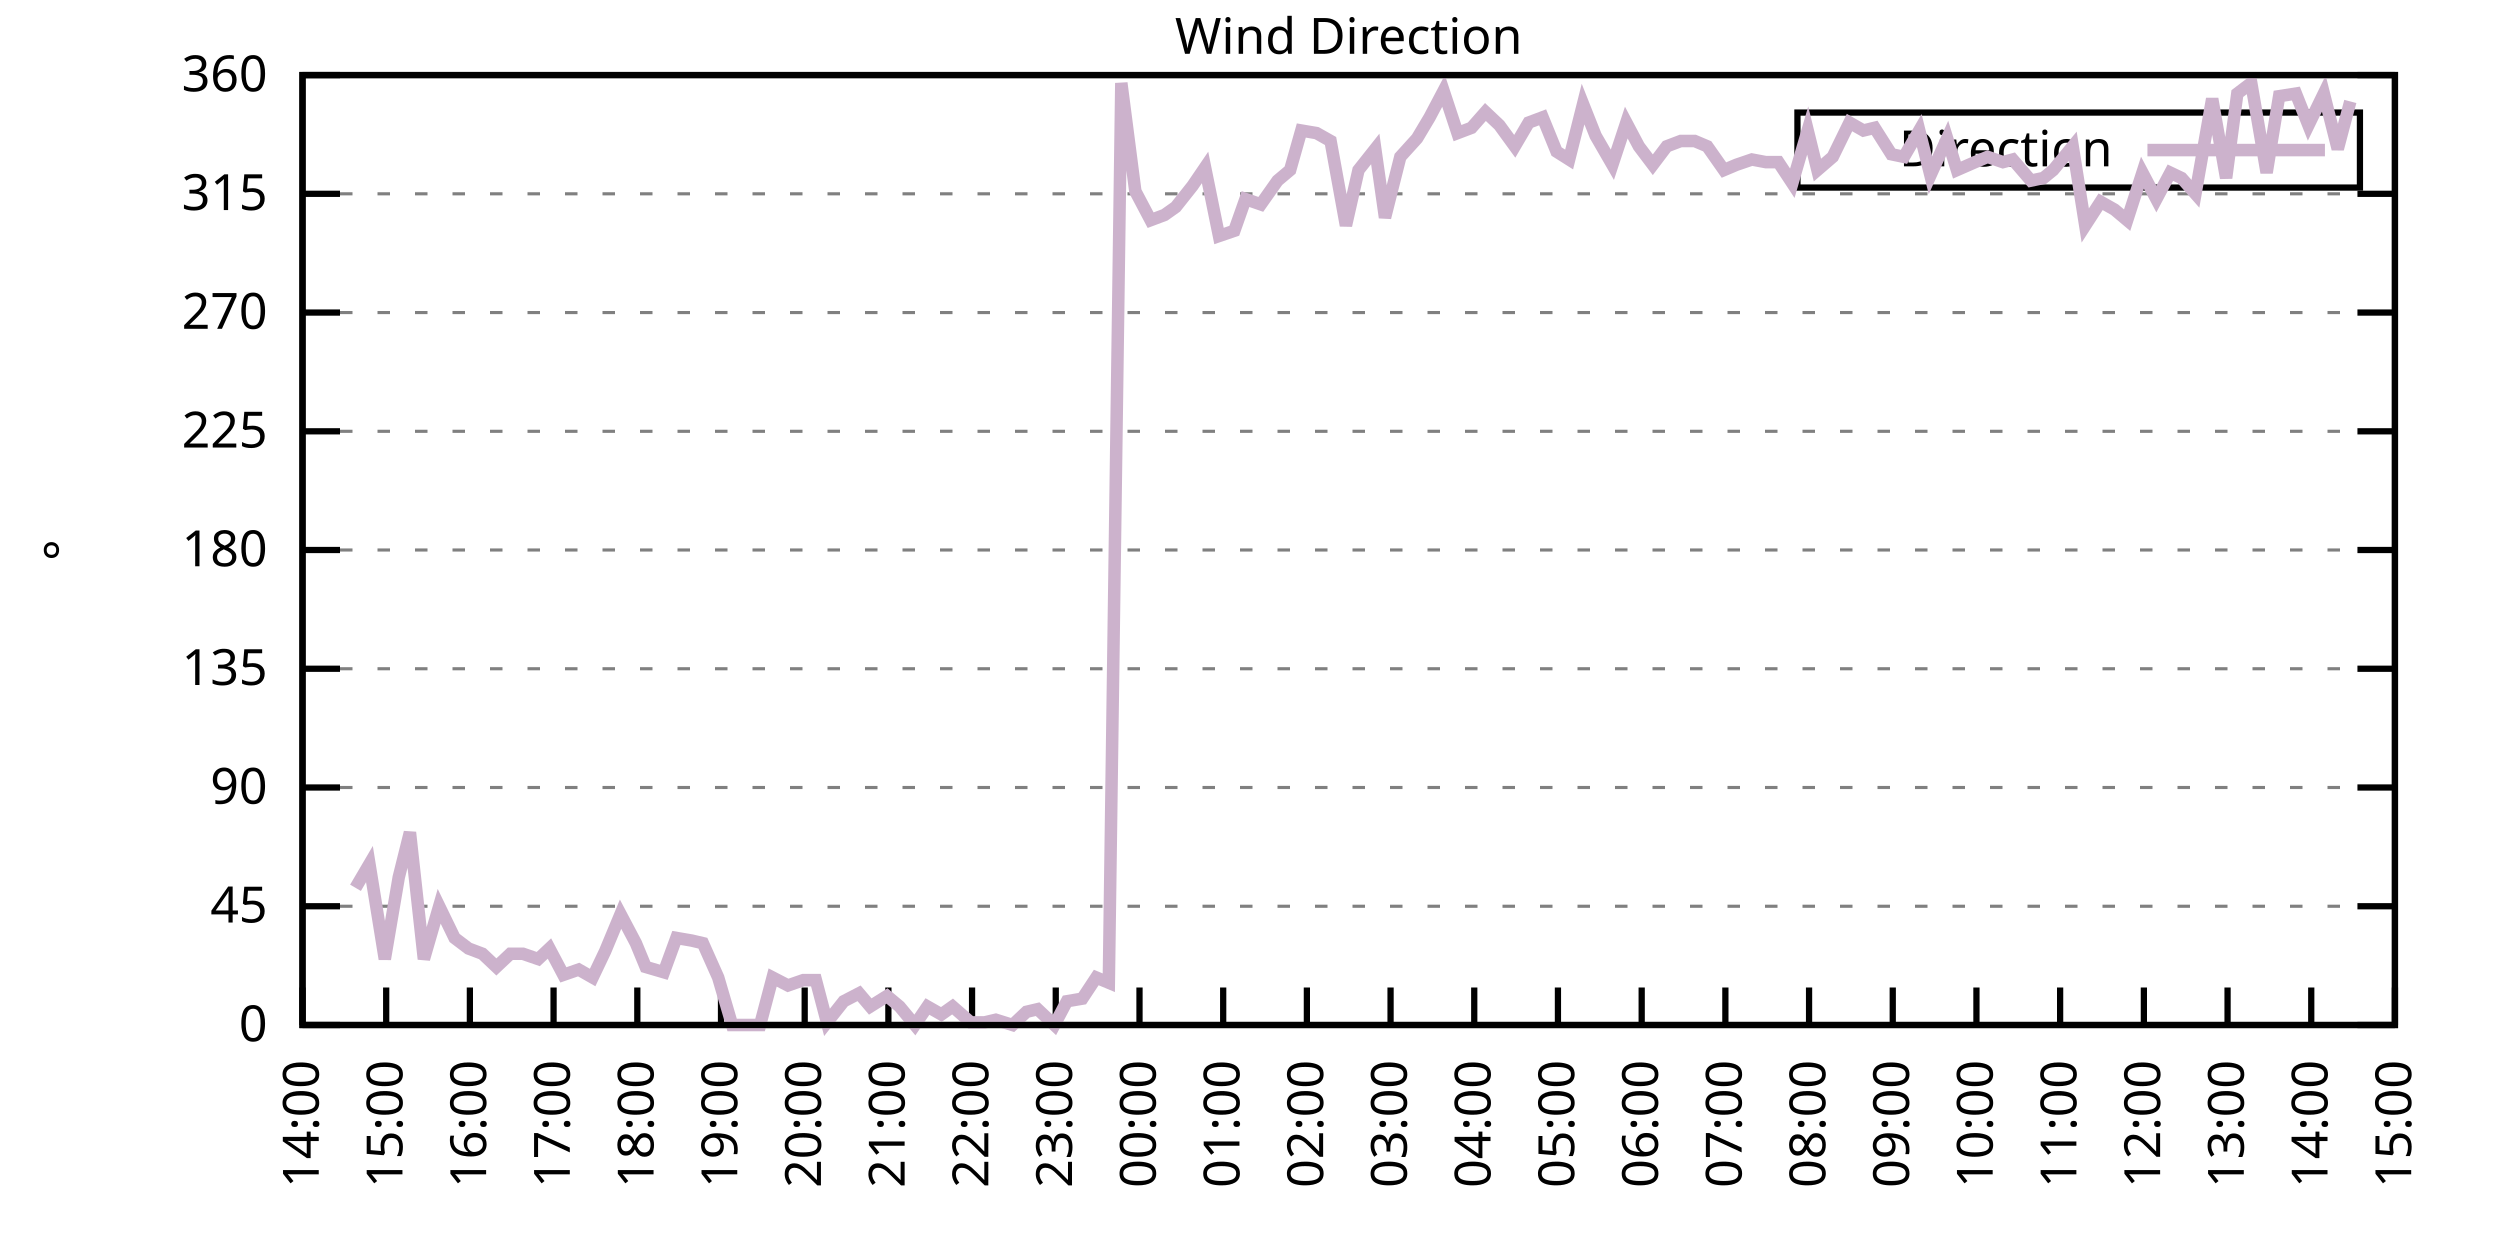
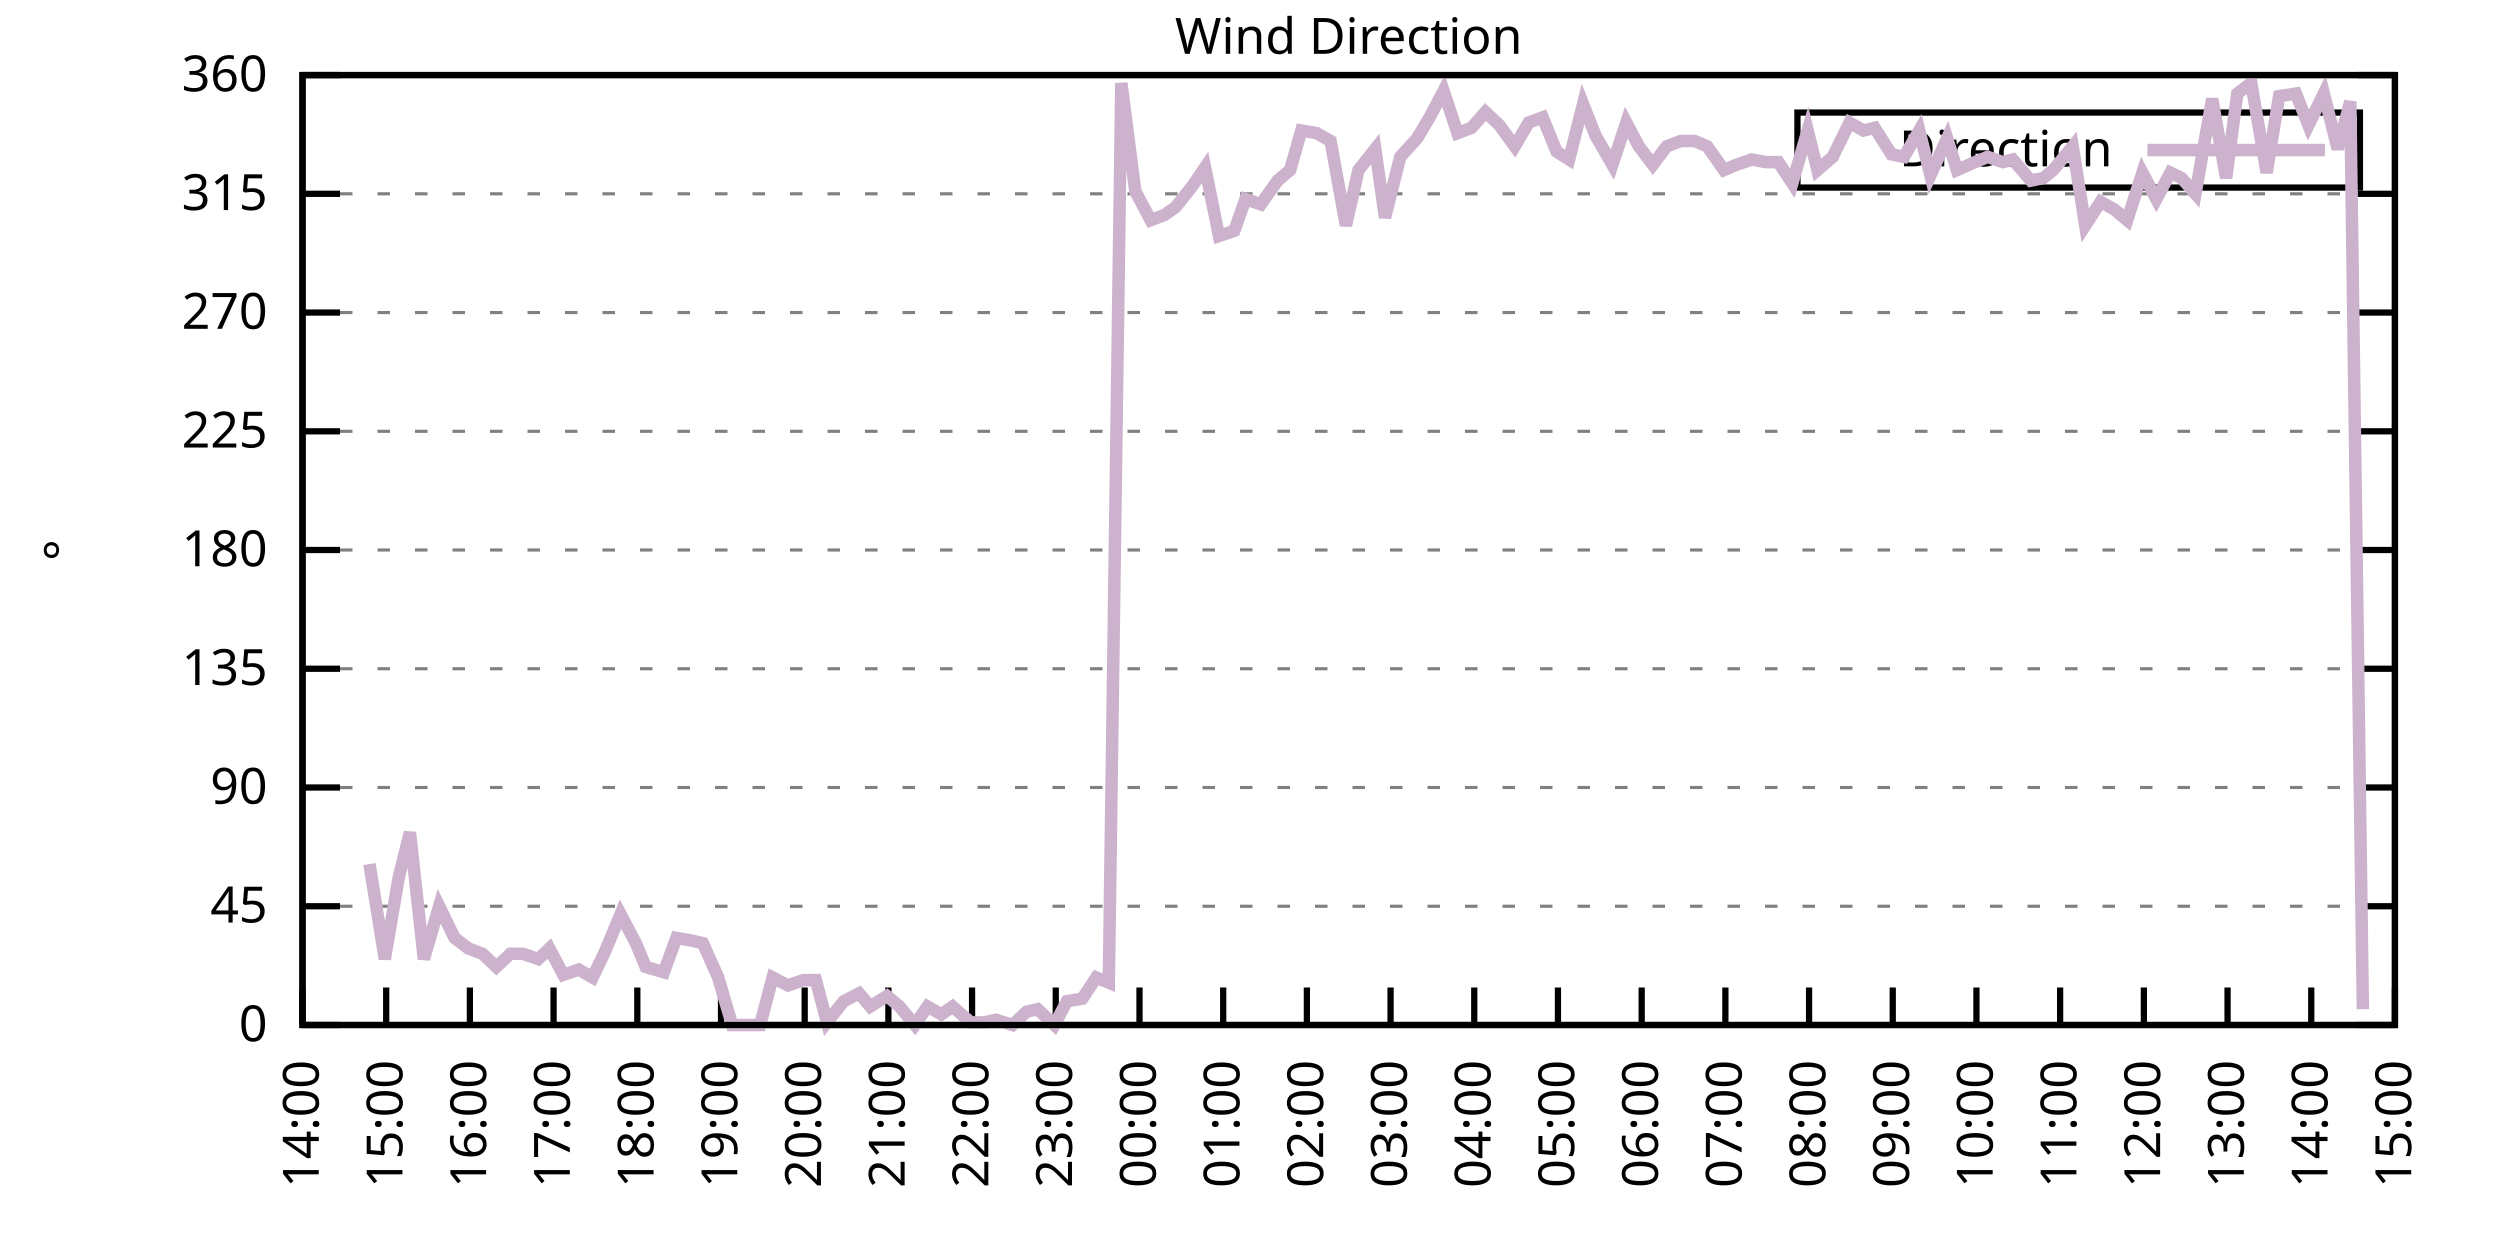
<svg xmlns="http://www.w3.org/2000/svg" xmlns:xlink="http://www.w3.org/1999/xlink" width="400" height="200" viewBox="0 0 400 200">
  <g id="gnuplot_canvas">
    <rect x="0" y="0" width="400" height="200" fill="none" />
    <defs>
      <circle id="gpDot" r="0.5" stroke-width="0.5" stroke="currentColor" />
      <path id="gpPt0" stroke-width="0.333" stroke="currentColor" d="M-1,0 h2 M0,-1 v2" />
      <path id="gpPt1" stroke-width="0.333" stroke="currentColor" d="M-1,-1 L1,1 M1,-1 L-1,1" />
      <path id="gpPt2" stroke-width="0.333" stroke="currentColor" d="M-1,0 L1,0 M0,-1 L0,1 M-1,-1 L1,1 M-1,1 L1,-1" />
      <rect id="gpPt3" stroke-width="0.333" stroke="currentColor" x="-1" y="-1" width="2" height="2" />
      <rect id="gpPt4" stroke-width="0.333" stroke="currentColor" fill="currentColor" x="-1" y="-1" width="2" height="2" />
      <circle id="gpPt5" stroke-width="0.333" stroke="currentColor" cx="0" cy="0" r="1" />
      <use xlink:href="#gpPt5" id="gpPt6" fill="currentColor" stroke="none" />
      <path id="gpPt7" stroke-width="0.333" stroke="currentColor" d="M0,-1.33 L-1.33,0.67 L1.33,0.67 z" />
      <use xlink:href="#gpPt7" id="gpPt8" fill="currentColor" stroke="none" />
      <use xlink:href="#gpPt7" id="gpPt9" stroke="currentColor" transform="rotate(180)" />
      <use xlink:href="#gpPt9" id="gpPt10" fill="currentColor" stroke="none" />
      <use xlink:href="#gpPt3" id="gpPt11" stroke="currentColor" transform="rotate(45)" />
      <use xlink:href="#gpPt11" id="gpPt12" fill="currentColor" stroke="none" />
      <path id="gpPt13" stroke-width="0.333" stroke="currentColor" d="M0,1.330 L1.265,0.411 L0.782,-1.067 L-0.782,-1.076 L-1.265,0.411 z" />
      <use xlink:href="#gpPt13" id="gpPt14" fill="currentColor" stroke="none" />
      <filter id="textbox" filterUnits="objectBoundingBox" x="0" y="0" height="1" width="1">
        <feFlood flood-color="white" flood-opacity="1" result="bgnd" />
        <feComposite in="SourceGraphic" in2="bgnd" operator="atop" />
      </filter>
      <filter id="greybox" filterUnits="objectBoundingBox" x="0" y="0" height="1" width="1">
        <feFlood flood-color="lightgrey" flood-opacity="1" result="grey" />
        <feComposite in="SourceGraphic" in2="grey" operator="atop" />
      </filter>
    </defs>
    <g fill="none" color="white" stroke="currentColor" stroke-width="1.00" stroke-linecap="butt" stroke-linejoin="miter">
</g>
    <g fill="none" color="black" stroke="currentColor" stroke-width="1.00" stroke-linecap="butt" stroke-linejoin="miter">
      <g stroke="none" shape-rendering="crispEdges">
        <polygon fill="rgb(255, 255, 255)" points="48.40,164.00 383.18,164.00 383.18,12.02 48.40,12.02 " />
      </g>
    </g>
    <g fill="none" color="black" stroke="currentColor" stroke-width="1.00" stroke-linecap="butt" stroke-linejoin="miter">
</g>
    <g fill="none" color="black" stroke="black" stroke-width="0.50" stroke-linecap="butt" stroke-linejoin="miter">
</g>
    <g fill="none" color="gray" stroke="currentColor" stroke-width="0.50" stroke-linecap="butt" stroke-linejoin="miter">
      <path stroke="gray" stroke-dasharray="2,4" class="gridline" d="M48.40,164.00 L383.19,164.00  " />
    </g>
    <g fill="none" color="gray" stroke="gray" stroke-width="1.00" stroke-linecap="butt" stroke-linejoin="miter">
</g>
    <g fill="none" color="black" stroke="currentColor" stroke-width="1.00" stroke-linecap="butt" stroke-linejoin="miter">
      <path stroke="black" d="M48.40,164.00 L54.40,164.00 M383.19,164.00 L377.19,164.00  " />
      <g transform="translate(42.80,166.60)" stroke="none" fill="black" font-family="Sans" font-size="8.00" text-anchor="end">
        <text>
          <tspan font-family="Sans"> 0</tspan>
        </text>
      </g>
    </g>
    <g fill="none" color="black" stroke="currentColor" stroke-width="1.00" stroke-linecap="butt" stroke-linejoin="miter">
</g>
    <g fill="none" color="black" stroke="black" stroke-width="0.50" stroke-linecap="butt" stroke-linejoin="miter">
</g>
    <g fill="none" color="gray" stroke="currentColor" stroke-width="0.50" stroke-linecap="butt" stroke-linejoin="miter">
      <path stroke="gray" stroke-dasharray="2,4" class="gridline" d="M48.40,145.00 L383.19,145.00  " />
    </g>
    <g fill="none" color="gray" stroke="gray" stroke-width="1.00" stroke-linecap="butt" stroke-linejoin="miter">
</g>
    <g fill="none" color="black" stroke="currentColor" stroke-width="1.00" stroke-linecap="butt" stroke-linejoin="miter">
      <path stroke="black" d="M48.40,145.00 L54.40,145.00 M383.19,145.00 L377.19,145.00  " />
      <g transform="translate(42.80,147.60)" stroke="none" fill="black" font-family="Sans" font-size="8.00" text-anchor="end">
        <text>
          <tspan font-family="Sans"> 45</tspan>
        </text>
      </g>
    </g>
    <g fill="none" color="black" stroke="currentColor" stroke-width="1.00" stroke-linecap="butt" stroke-linejoin="miter">
</g>
    <g fill="none" color="black" stroke="black" stroke-width="0.50" stroke-linecap="butt" stroke-linejoin="miter">
</g>
    <g fill="none" color="gray" stroke="currentColor" stroke-width="0.50" stroke-linecap="butt" stroke-linejoin="miter">
      <path stroke="gray" stroke-dasharray="2,4" class="gridline" d="M48.40,126.00 L383.19,126.00  " />
    </g>
    <g fill="none" color="gray" stroke="gray" stroke-width="1.00" stroke-linecap="butt" stroke-linejoin="miter">
</g>
    <g fill="none" color="black" stroke="currentColor" stroke-width="1.00" stroke-linecap="butt" stroke-linejoin="miter">
      <path stroke="black" d="M48.40,126.00 L54.40,126.00 M383.19,126.00 L377.19,126.00  " />
      <g transform="translate(42.80,128.60)" stroke="none" fill="black" font-family="Sans" font-size="8.00" text-anchor="end">
        <text>
          <tspan font-family="Sans"> 90</tspan>
        </text>
      </g>
    </g>
    <g fill="none" color="black" stroke="currentColor" stroke-width="1.00" stroke-linecap="butt" stroke-linejoin="miter">
</g>
    <g fill="none" color="black" stroke="black" stroke-width="0.50" stroke-linecap="butt" stroke-linejoin="miter">
</g>
    <g fill="none" color="gray" stroke="currentColor" stroke-width="0.50" stroke-linecap="butt" stroke-linejoin="miter">
      <path stroke="gray" stroke-dasharray="2,4" class="gridline" d="M48.40,107.00 L383.19,107.00  " />
    </g>
    <g fill="none" color="gray" stroke="gray" stroke-width="1.00" stroke-linecap="butt" stroke-linejoin="miter">
</g>
    <g fill="none" color="black" stroke="currentColor" stroke-width="1.00" stroke-linecap="butt" stroke-linejoin="miter">
      <path stroke="black" d="M48.40,107.00 L54.40,107.00 M383.19,107.00 L377.19,107.00  " />
      <g transform="translate(42.80,109.60)" stroke="none" fill="black" font-family="Sans" font-size="8.00" text-anchor="end">
        <text>
          <tspan font-family="Sans"> 135</tspan>
        </text>
      </g>
    </g>
    <g fill="none" color="black" stroke="currentColor" stroke-width="1.00" stroke-linecap="butt" stroke-linejoin="miter">
</g>
    <g fill="none" color="black" stroke="black" stroke-width="0.50" stroke-linecap="butt" stroke-linejoin="miter">
</g>
    <g fill="none" color="gray" stroke="currentColor" stroke-width="0.50" stroke-linecap="butt" stroke-linejoin="miter">
      <path stroke="gray" stroke-dasharray="2,4" class="gridline" d="M48.40,88.00 L383.19,88.00  " />
    </g>
    <g fill="none" color="gray" stroke="gray" stroke-width="1.00" stroke-linecap="butt" stroke-linejoin="miter">
</g>
    <g fill="none" color="black" stroke="currentColor" stroke-width="1.00" stroke-linecap="butt" stroke-linejoin="miter">
      <path stroke="black" d="M48.40,88.00 L54.40,88.00 M383.19,88.00 L377.19,88.00  " />
      <g transform="translate(42.80,90.60)" stroke="none" fill="black" font-family="Sans" font-size="8.00" text-anchor="end">
        <text>
          <tspan font-family="Sans"> 180</tspan>
        </text>
      </g>
    </g>
    <g fill="none" color="black" stroke="currentColor" stroke-width="1.00" stroke-linecap="butt" stroke-linejoin="miter">
</g>
    <g fill="none" color="black" stroke="black" stroke-width="0.50" stroke-linecap="butt" stroke-linejoin="miter">
</g>
    <g fill="none" color="gray" stroke="currentColor" stroke-width="0.50" stroke-linecap="butt" stroke-linejoin="miter">
      <path stroke="gray" stroke-dasharray="2,4" class="gridline" d="M48.40,69.01 L383.19,69.01  " />
    </g>
    <g fill="none" color="gray" stroke="gray" stroke-width="1.00" stroke-linecap="butt" stroke-linejoin="miter">
</g>
    <g fill="none" color="black" stroke="currentColor" stroke-width="1.00" stroke-linecap="butt" stroke-linejoin="miter">
      <path stroke="black" d="M48.40,69.01 L54.40,69.01 M383.19,69.01 L377.19,69.01  " />
      <g transform="translate(42.80,71.61)" stroke="none" fill="black" font-family="Sans" font-size="8.00" text-anchor="end">
        <text>
          <tspan font-family="Sans"> 225</tspan>
        </text>
      </g>
    </g>
    <g fill="none" color="black" stroke="currentColor" stroke-width="1.00" stroke-linecap="butt" stroke-linejoin="miter">
</g>
    <g fill="none" color="black" stroke="black" stroke-width="0.50" stroke-linecap="butt" stroke-linejoin="miter">
</g>
    <g fill="none" color="gray" stroke="currentColor" stroke-width="0.50" stroke-linecap="butt" stroke-linejoin="miter">
      <path stroke="gray" stroke-dasharray="2,4" class="gridline" d="M48.40,50.01 L383.19,50.01  " />
    </g>
    <g fill="none" color="gray" stroke="gray" stroke-width="1.00" stroke-linecap="butt" stroke-linejoin="miter">
</g>
    <g fill="none" color="black" stroke="currentColor" stroke-width="1.00" stroke-linecap="butt" stroke-linejoin="miter">
      <path stroke="black" d="M48.40,50.01 L54.40,50.01 M383.19,50.01 L377.19,50.01  " />
      <g transform="translate(42.80,52.61)" stroke="none" fill="black" font-family="Sans" font-size="8.00" text-anchor="end">
        <text>
          <tspan font-family="Sans"> 270</tspan>
        </text>
      </g>
    </g>
    <g fill="none" color="black" stroke="currentColor" stroke-width="1.00" stroke-linecap="butt" stroke-linejoin="miter">
</g>
    <g fill="none" color="black" stroke="black" stroke-width="0.50" stroke-linecap="butt" stroke-linejoin="miter">
</g>
    <g fill="none" color="gray" stroke="currentColor" stroke-width="0.50" stroke-linecap="butt" stroke-linejoin="miter">
      <path stroke="gray" stroke-dasharray="2,4" class="gridline" d="M48.40,31.01 L383.19,31.01  " />
    </g>
    <g fill="none" color="gray" stroke="gray" stroke-width="1.00" stroke-linecap="butt" stroke-linejoin="miter">
</g>
    <g fill="none" color="black" stroke="currentColor" stroke-width="1.00" stroke-linecap="butt" stroke-linejoin="miter">
      <path stroke="black" d="M48.40,31.01 L54.40,31.01 M383.19,31.01 L377.19,31.01  " />
      <g transform="translate(42.80,33.61)" stroke="none" fill="black" font-family="Sans" font-size="8.00" text-anchor="end">
        <text>
          <tspan font-family="Sans"> 315</tspan>
        </text>
      </g>
    </g>
    <g fill="none" color="black" stroke="currentColor" stroke-width="1.00" stroke-linecap="butt" stroke-linejoin="miter">
</g>
    <g fill="none" color="black" stroke="black" stroke-width="0.50" stroke-linecap="butt" stroke-linejoin="miter">
</g>
    <g fill="none" color="gray" stroke="currentColor" stroke-width="0.50" stroke-linecap="butt" stroke-linejoin="miter">
      <path stroke="gray" stroke-dasharray="2,4" class="gridline" d="M48.40,12.01 L383.19,12.01  " />
    </g>
    <g fill="none" color="gray" stroke="gray" stroke-width="1.00" stroke-linecap="butt" stroke-linejoin="miter">
</g>
    <g fill="none" color="black" stroke="currentColor" stroke-width="1.00" stroke-linecap="butt" stroke-linejoin="miter">
      <path stroke="black" d="M48.40,12.01 L54.40,12.01 M383.19,12.01 L377.19,12.01  " />
      <g transform="translate(42.80,14.61)" stroke="none" fill="black" font-family="Sans" font-size="8.00" text-anchor="end">
        <text>
          <tspan font-family="Sans"> 360</tspan>
        </text>
      </g>
    </g>
    <g fill="none" color="black" stroke="currentColor" stroke-width="1.00" stroke-linecap="butt" stroke-linejoin="miter">
      <path stroke="black" d="M48.40,164.00 L48.40,158.00  " />
      <g transform="translate(51.00,169.60) rotate(270.00)" stroke="none" fill="black" font-family="Sans" font-size="8.00" text-anchor="end">
        <text>
          <tspan font-family="Sans">14:00</tspan>
        </text>
      </g>
    </g>
    <g fill="none" color="black" stroke="currentColor" stroke-width="1.00" stroke-linecap="butt" stroke-linejoin="miter">
      <path stroke="black" d="M61.79,164.00 L61.79,158.00  " />
      <g transform="translate(64.39,169.60) rotate(270.00)" stroke="none" fill="black" font-family="Sans" font-size="8.00" text-anchor="end">
        <text>
          <tspan font-family="Sans">15:00</tspan>
        </text>
      </g>
    </g>
    <g fill="none" color="black" stroke="currentColor" stroke-width="1.00" stroke-linecap="butt" stroke-linejoin="miter">
      <path stroke="black" d="M75.18,164.00 L75.18,158.00  " />
      <g transform="translate(77.78,169.60) rotate(270.00)" stroke="none" fill="black" font-family="Sans" font-size="8.00" text-anchor="end">
        <text>
          <tspan font-family="Sans">16:00</tspan>
        </text>
      </g>
    </g>
    <g fill="none" color="black" stroke="currentColor" stroke-width="1.00" stroke-linecap="butt" stroke-linejoin="miter">
      <path stroke="black" d="M88.57,164.00 L88.57,158.00  " />
      <g transform="translate(91.17,169.60) rotate(270.00)" stroke="none" fill="black" font-family="Sans" font-size="8.00" text-anchor="end">
        <text>
          <tspan font-family="Sans">17:00</tspan>
        </text>
      </g>
    </g>
    <g fill="none" color="black" stroke="currentColor" stroke-width="1.00" stroke-linecap="butt" stroke-linejoin="miter">
      <path stroke="black" d="M101.97,164.00 L101.97,158.00  " />
      <g transform="translate(104.57,169.60) rotate(270.00)" stroke="none" fill="black" font-family="Sans" font-size="8.00" text-anchor="end">
        <text>
          <tspan font-family="Sans">18:00</tspan>
        </text>
      </g>
    </g>
    <g fill="none" color="black" stroke="currentColor" stroke-width="1.00" stroke-linecap="butt" stroke-linejoin="miter">
      <path stroke="black" d="M115.36,164.00 L115.36,158.00  " />
      <g transform="translate(117.96,169.60) rotate(270.00)" stroke="none" fill="black" font-family="Sans" font-size="8.00" text-anchor="end">
        <text>
          <tspan font-family="Sans">19:00</tspan>
        </text>
      </g>
    </g>
    <g fill="none" color="black" stroke="currentColor" stroke-width="1.00" stroke-linecap="butt" stroke-linejoin="miter">
      <path stroke="black" d="M128.75,164.00 L128.75,158.00  " />
      <g transform="translate(131.35,169.60) rotate(270.00)" stroke="none" fill="black" font-family="Sans" font-size="8.00" text-anchor="end">
        <text>
          <tspan font-family="Sans">20:00</tspan>
        </text>
      </g>
    </g>
    <g fill="none" color="black" stroke="currentColor" stroke-width="1.00" stroke-linecap="butt" stroke-linejoin="miter">
      <path stroke="black" d="M142.14,164.00 L142.14,158.00  " />
      <g transform="translate(144.74,169.60) rotate(270.00)" stroke="none" fill="black" font-family="Sans" font-size="8.00" text-anchor="end">
        <text>
          <tspan font-family="Sans">21:00</tspan>
        </text>
      </g>
    </g>
    <g fill="none" color="black" stroke="currentColor" stroke-width="1.00" stroke-linecap="butt" stroke-linejoin="miter">
      <path stroke="black" d="M155.53,164.00 L155.53,158.00  " />
      <g transform="translate(158.13,169.60) rotate(270.00)" stroke="none" fill="black" font-family="Sans" font-size="8.00" text-anchor="end">
        <text>
          <tspan font-family="Sans">22:00</tspan>
        </text>
      </g>
    </g>
    <g fill="none" color="black" stroke="currentColor" stroke-width="1.00" stroke-linecap="butt" stroke-linejoin="miter">
      <path stroke="black" d="M168.92,164.00 L168.92,158.00  " />
      <g transform="translate(171.52,169.60) rotate(270.00)" stroke="none" fill="black" font-family="Sans" font-size="8.00" text-anchor="end">
        <text>
          <tspan font-family="Sans">23:00</tspan>
        </text>
      </g>
    </g>
    <g fill="none" color="black" stroke="currentColor" stroke-width="1.00" stroke-linecap="butt" stroke-linejoin="miter">
      <path stroke="black" d="M182.32,164.00 L182.32,158.00  " />
      <g transform="translate(184.92,169.60) rotate(270.00)" stroke="none" fill="black" font-family="Sans" font-size="8.00" text-anchor="end">
        <text>
          <tspan font-family="Sans">00:00</tspan>
        </text>
      </g>
    </g>
    <g fill="none" color="black" stroke="currentColor" stroke-width="1.00" stroke-linecap="butt" stroke-linejoin="miter">
      <path stroke="black" d="M195.71,164.00 L195.71,158.00  " />
      <g transform="translate(198.31,169.60) rotate(270.00)" stroke="none" fill="black" font-family="Sans" font-size="8.00" text-anchor="end">
        <text>
          <tspan font-family="Sans">01:00</tspan>
        </text>
      </g>
    </g>
    <g fill="none" color="black" stroke="currentColor" stroke-width="1.00" stroke-linecap="butt" stroke-linejoin="miter">
      <path stroke="black" d="M209.10,164.00 L209.10,158.00  " />
      <g transform="translate(211.70,169.60) rotate(270.00)" stroke="none" fill="black" font-family="Sans" font-size="8.00" text-anchor="end">
        <text>
          <tspan font-family="Sans">02:00</tspan>
        </text>
      </g>
    </g>
    <g fill="none" color="black" stroke="currentColor" stroke-width="1.00" stroke-linecap="butt" stroke-linejoin="miter">
      <path stroke="black" d="M222.49,164.00 L222.49,158.00  " />
      <g transform="translate(225.09,169.60) rotate(270.00)" stroke="none" fill="black" font-family="Sans" font-size="8.00" text-anchor="end">
        <text>
          <tspan font-family="Sans">03:00</tspan>
        </text>
      </g>
    </g>
    <g fill="none" color="black" stroke="currentColor" stroke-width="1.00" stroke-linecap="butt" stroke-linejoin="miter">
      <path stroke="black" d="M235.88,164.00 L235.88,158.00  " />
      <g transform="translate(238.48,169.60) rotate(270.00)" stroke="none" fill="black" font-family="Sans" font-size="8.00" text-anchor="end">
        <text>
          <tspan font-family="Sans">04:00</tspan>
        </text>
      </g>
    </g>
    <g fill="none" color="black" stroke="currentColor" stroke-width="1.00" stroke-linecap="butt" stroke-linejoin="miter">
      <path stroke="black" d="M249.27,164.00 L249.27,158.00  " />
      <g transform="translate(251.87,169.60) rotate(270.00)" stroke="none" fill="black" font-family="Sans" font-size="8.00" text-anchor="end">
        <text>
          <tspan font-family="Sans">05:00</tspan>
        </text>
      </g>
    </g>
    <g fill="none" color="black" stroke="currentColor" stroke-width="1.00" stroke-linecap="butt" stroke-linejoin="miter">
      <path stroke="black" d="M262.67,164.00 L262.67,158.00  " />
      <g transform="translate(265.27,169.60) rotate(270.00)" stroke="none" fill="black" font-family="Sans" font-size="8.00" text-anchor="end">
        <text>
          <tspan font-family="Sans">06:00</tspan>
        </text>
      </g>
    </g>
    <g fill="none" color="black" stroke="currentColor" stroke-width="1.00" stroke-linecap="butt" stroke-linejoin="miter">
      <path stroke="black" d="M276.06,164.00 L276.06,158.00  " />
      <g transform="translate(278.66,169.60) rotate(270.00)" stroke="none" fill="black" font-family="Sans" font-size="8.00" text-anchor="end">
        <text>
          <tspan font-family="Sans">07:00</tspan>
        </text>
      </g>
    </g>
    <g fill="none" color="black" stroke="currentColor" stroke-width="1.00" stroke-linecap="butt" stroke-linejoin="miter">
      <path stroke="black" d="M289.45,164.00 L289.45,158.00  " />
      <g transform="translate(292.05,169.60) rotate(270.00)" stroke="none" fill="black" font-family="Sans" font-size="8.00" text-anchor="end">
        <text>
          <tspan font-family="Sans">08:00</tspan>
        </text>
      </g>
    </g>
    <g fill="none" color="black" stroke="currentColor" stroke-width="1.00" stroke-linecap="butt" stroke-linejoin="miter">
      <path stroke="black" d="M302.84,164.00 L302.84,158.00  " />
      <g transform="translate(305.44,169.60) rotate(270.00)" stroke="none" fill="black" font-family="Sans" font-size="8.00" text-anchor="end">
        <text>
          <tspan font-family="Sans">09:00</tspan>
        </text>
      </g>
    </g>
    <g fill="none" color="black" stroke="currentColor" stroke-width="1.00" stroke-linecap="butt" stroke-linejoin="miter">
      <path stroke="black" d="M316.23,164.00 L316.23,158.00  " />
      <g transform="translate(318.83,169.60) rotate(270.00)" stroke="none" fill="black" font-family="Sans" font-size="8.00" text-anchor="end">
        <text>
          <tspan font-family="Sans">10:00</tspan>
        </text>
      </g>
    </g>
    <g fill="none" color="black" stroke="currentColor" stroke-width="1.00" stroke-linecap="butt" stroke-linejoin="miter">
      <path stroke="black" d="M329.62,164.00 L329.62,158.00  " />
      <g transform="translate(332.22,169.60) rotate(270.00)" stroke="none" fill="black" font-family="Sans" font-size="8.00" text-anchor="end">
        <text>
          <tspan font-family="Sans">11:00</tspan>
        </text>
      </g>
    </g>
    <g fill="none" color="black" stroke="currentColor" stroke-width="1.00" stroke-linecap="butt" stroke-linejoin="miter">
      <path stroke="black" d="M343.02,164.00 L343.02,158.00  " />
      <g transform="translate(345.62,169.60) rotate(270.00)" stroke="none" fill="black" font-family="Sans" font-size="8.00" text-anchor="end">
        <text>
          <tspan font-family="Sans">12:00</tspan>
        </text>
      </g>
    </g>
    <g fill="none" color="black" stroke="currentColor" stroke-width="1.00" stroke-linecap="butt" stroke-linejoin="miter">
      <path stroke="black" d="M356.41,164.00 L356.41,158.00  " />
      <g transform="translate(359.01,169.60) rotate(270.00)" stroke="none" fill="black" font-family="Sans" font-size="8.00" text-anchor="end">
        <text>
          <tspan font-family="Sans">13:00</tspan>
        </text>
      </g>
    </g>
    <g fill="none" color="black" stroke="currentColor" stroke-width="1.00" stroke-linecap="butt" stroke-linejoin="miter">
      <path stroke="black" d="M369.80,164.00 L369.80,158.00  " />
      <g transform="translate(372.40,169.60) rotate(270.00)" stroke="none" fill="black" font-family="Sans" font-size="8.00" text-anchor="end">
        <text>
          <tspan font-family="Sans">14:00</tspan>
        </text>
      </g>
    </g>
    <g fill="none" color="black" stroke="currentColor" stroke-width="1.00" stroke-linecap="butt" stroke-linejoin="miter">
      <path stroke="black" d="M383.19,164.00 L383.19,158.00  " />
      <g transform="translate(385.79,169.60) rotate(270.00)" stroke="none" fill="black" font-family="Sans" font-size="8.00" text-anchor="end">
        <text>
          <tspan font-family="Sans">15:00</tspan>
        </text>
      </g>
    </g>
    <g fill="none" color="black" stroke="currentColor" stroke-width="1.00" stroke-linecap="butt" stroke-linejoin="miter">
</g>
    <g fill="none" color="black" stroke="currentColor" stroke-width="1.00" stroke-linecap="butt" stroke-linejoin="miter">
      <path stroke="black" d="M48.40,12.01 L48.40,164.00 L383.19,164.00 L383.19,12.01 L48.40,12.01 Z  " />
    </g>
    <g fill="none" color="black" stroke="currentColor" stroke-width="1.00" stroke-linecap="butt" stroke-linejoin="miter">
</g>
    <g fill="none" color="black" stroke="currentColor" stroke-width="1.00" stroke-linecap="butt" stroke-linejoin="miter">
      <path stroke="black" d="M287.59,30.01 L287.59,18.01 L377.59,18.01 L377.59,30.01 L287.59,30.01 Z  " />
    </g>
    <g id="Wind_direction_plot_1">
      <g fill="none" color="white" stroke="black" stroke-width="2.00" stroke-linecap="butt" stroke-linejoin="miter">
</g>
      <g fill="none" color="black" stroke="currentColor" stroke-width="2.00" stroke-linecap="butt" stroke-linejoin="miter">
        <g transform="translate(337.99,26.61)" stroke="none" fill="black" font-family="Sans" font-size="8.00" text-anchor="end">
          <text>
            <tspan font-family="Sans">Direction</tspan>
          </text>
        </g>
      </g>
      <g fill="none" color="black" stroke="currentColor" stroke-width="2.00" stroke-linecap="butt" stroke-linejoin="miter">
-         <path stroke="rgb(204, 178, 204)" d="M343.59,24.01 L371.99,24.01 M56.88,142.05 L59.11,138.25 L61.57,153.45 L63.80,140.36 L65.59,133.18 L67.82,153.45   L70.27,145.00 L72.73,150.07 L74.96,151.76 L77.19,152.60 L79.42,154.71 L81.66,152.60 L83.66,152.60 L86.12,153.45   L87.91,151.76 L90.14,155.98 L92.59,155.13 L94.82,156.40 L96.83,152.18 L99.29,146.27 L101.74,150.91 L103.31,154.71   L106.21,155.56 L108.22,150.07 L110.67,150.49 L112.46,150.91 L114.91,156.40 L117.14,164.00 L119.38,164.00 L121.61,164.00   L123.62,156.40 L126.07,157.67 L128.53,156.82 L130.54,156.82 L132.32,163.58 L135.00,160.20 L137.45,158.93 L139.24,161.04   L141.92,159.36 L143.93,161.04 L146.38,164.00 L148.39,161.04 L150.62,162.31 L152.41,161.04 L155.31,163.58 L157.54,163.58   L159.33,163.16 L162.01,164.00 L164.24,161.89 L166.02,161.47 L168.70,164.00 L170.71,160.20 L173.17,159.78 L175.40,156.40   L177.41,157.24 L179.41,13.28 L181.65,30.59 L184.10,35.23 L186.33,34.39 L188.12,33.12 L190.80,29.74 L192.81,26.79   L195.04,37.76 L197.49,36.92 L199.28,31.85 L201.73,32.70 L204.41,28.90 L206.42,27.21 L208.21,20.88 L210.66,21.30   L212.89,22.56 L215.35,36.08 L217.36,27.21 L220.04,23.83 L221.60,34.81 L224.05,25.10 L226.73,22.14 L228.74,18.77   L230.97,14.54 L233.20,21.30 L235.44,20.45 L237.67,17.92 L239.90,20.03 L242.36,23.41 L244.59,19.61 L246.82,18.77   L249.05,24.25 L251.06,25.52 L253.29,16.65 L255.30,21.72 L257.98,26.36 L260.21,19.61 L262.22,23.41 L264.45,26.36   L266.68,23.41 L268.92,22.56 L271.15,22.56 L273.16,23.41 L275.83,27.21 L277.84,26.36 L280.30,25.52 L282.53,25.94   L284.54,25.94 L286.77,29.32 L289.23,20.88 L290.79,27.21 L293.24,25.10 L295.92,19.61 L298.15,20.88 L299.94,20.45   L302.62,24.68 L304.63,25.10 L307.08,20.88 L308.87,28.05 L311.54,22.14 L313.11,27.21 L316.01,25.94 L318.02,25.10   L320.47,25.94 L322.04,25.52 L324.94,28.90 L326.95,28.48 L328.51,27.21 L331.63,23.41 L333.64,36.08 L336.10,32.28   L338.33,33.54 L340.34,35.23 L342.79,27.63 L345.02,31.85 L347.26,27.63 L349.04,28.48 L351.27,31.01 L353.95,15.81   L356.18,28.48 L357.97,14.97 L360.20,13.28 L362.66,27.63 L364.66,15.39 L367.34,14.97 L369.35,20.03 L371.81,14.97   L374.04,23.83 L376.05,16.23  " />
+         <path stroke="rgb(204, 178, 204)" d="M343.59,24.01 L371.99,24.01 M59.11,138.25 L61.57,153.45 L63.80,140.36 L65.59,133.18 L67.82,153.45 L70.27,145.00   L72.73,150.07 L74.96,151.76 L77.19,152.60 L79.42,154.71 L81.66,152.60 L83.66,152.60 L86.12,153.45 L87.91,151.76   L90.14,155.98 L92.59,155.13 L94.82,156.40 L96.83,152.18 L99.29,146.27 L101.74,150.91 L103.31,154.71 L106.21,155.56   L108.22,150.07 L110.67,150.49 L112.46,150.91 L114.91,156.40 L117.14,164.00 L119.38,164.00 L121.61,164.00 L123.62,156.40   L126.07,157.67 L128.53,156.82 L130.54,156.82 L132.32,163.58 L135.00,160.20 L137.45,158.93 L139.24,161.04 L141.92,159.36   L143.93,161.04 L146.38,164.00 L148.39,161.04 L150.62,162.31 L152.41,161.04 L155.31,163.58 L157.54,163.58 L159.33,163.16   L162.01,164.00 L164.24,161.89 L166.02,161.47 L168.70,164.00 L170.71,160.20 L173.17,159.78 L175.40,156.40 L177.41,157.24   L179.41,13.28 L181.65,30.59 L184.10,35.23 L186.33,34.39 L188.12,33.12 L190.80,29.74 L192.81,26.79 L195.04,37.76   L197.49,36.92 L199.28,31.85 L201.73,32.70 L204.41,28.90 L206.42,27.21 L208.21,20.88 L210.66,21.30 L212.89,22.56   L215.35,36.08 L217.36,27.21 L220.04,23.83 L221.60,34.81 L224.05,25.10 L226.73,22.14 L228.74,18.77 L230.97,14.54   L233.20,21.30 L235.44,20.45 L237.67,17.92 L239.90,20.03 L242.36,23.41 L244.59,19.61 L246.82,18.77 L249.05,24.25   L251.06,25.52 L253.29,16.65 L255.30,21.72 L257.98,26.36 L260.21,19.61 L262.22,23.41 L264.45,26.36 L266.68,23.41   L268.92,22.56 L271.15,22.56 L273.16,23.41 L275.83,27.21 L277.84,26.36 L280.30,25.52 L282.53,25.94 L284.54,25.94   L286.77,29.32 L289.23,20.88 L290.79,27.21 L293.24,25.10 L295.92,19.61 L298.15,20.88 L299.94,20.45 L302.62,24.68   L304.63,25.10 L307.08,20.88 L308.87,28.05 L311.54,22.14 L313.11,27.21 L316.01,25.94 L318.02,25.10 L320.47,25.94   L322.04,25.52 L324.94,28.90 L326.95,28.48 L328.51,27.21 L331.63,23.41 L333.64,36.08 L336.10,32.28 L338.33,33.54   L340.34,35.23 L342.79,27.63 L345.02,31.85 L347.26,27.63 L349.04,28.48 L351.27,31.01 L353.95,15.81 L356.18,28.48   L357.97,14.97 L360.20,13.28 L362.66,27.63 L364.66,15.39 L367.34,14.97 L369.35,20.03 L371.81,14.97 L374.04,23.83   L376.05,16.23 L378.06,161.47  " />
      </g>
    </g>
    <g fill="none" color="black" stroke="currentColor" stroke-width="2.00" stroke-linecap="butt" stroke-linejoin="miter">
</g>
    <g fill="none" color="black" stroke="black" stroke-width="1.00" stroke-linecap="butt" stroke-linejoin="miter">
</g>
    <g fill="none" color="black" stroke="currentColor" stroke-width="1.00" stroke-linecap="butt" stroke-linejoin="miter">
      <path stroke="black" d="M48.40,12.01 L48.40,164.00 L383.19,164.00 L383.19,12.01 L48.40,12.01 Z  " />
      <g transform="translate(12.80,88.01) rotate(270.00)" stroke="none" fill="black" font-family="Sans" font-size="8.00" text-anchor="middle">
        <text>
          <tspan font-family="Sans">°</tspan>
        </text>
      </g>
    </g>
    <g fill="none" color="black" stroke="currentColor" stroke-width="1.00" stroke-linecap="butt" stroke-linejoin="miter">
</g>
    <g fill="none" color="black" stroke="currentColor" stroke-width="1.00" stroke-linecap="butt" stroke-linejoin="miter">
      <g transform="translate(215.79,8.61)" stroke="none" fill="black" font-family="Sans" font-size="8.00" text-anchor="middle">
        <text>
          <tspan font-family="Sans">Wind Direction</tspan>
        </text>
      </g>
    </g>
    <g fill="none" color="black" stroke="currentColor" stroke-width="1.00" stroke-linecap="butt" stroke-linejoin="miter">
</g>
  </g>
</svg>
